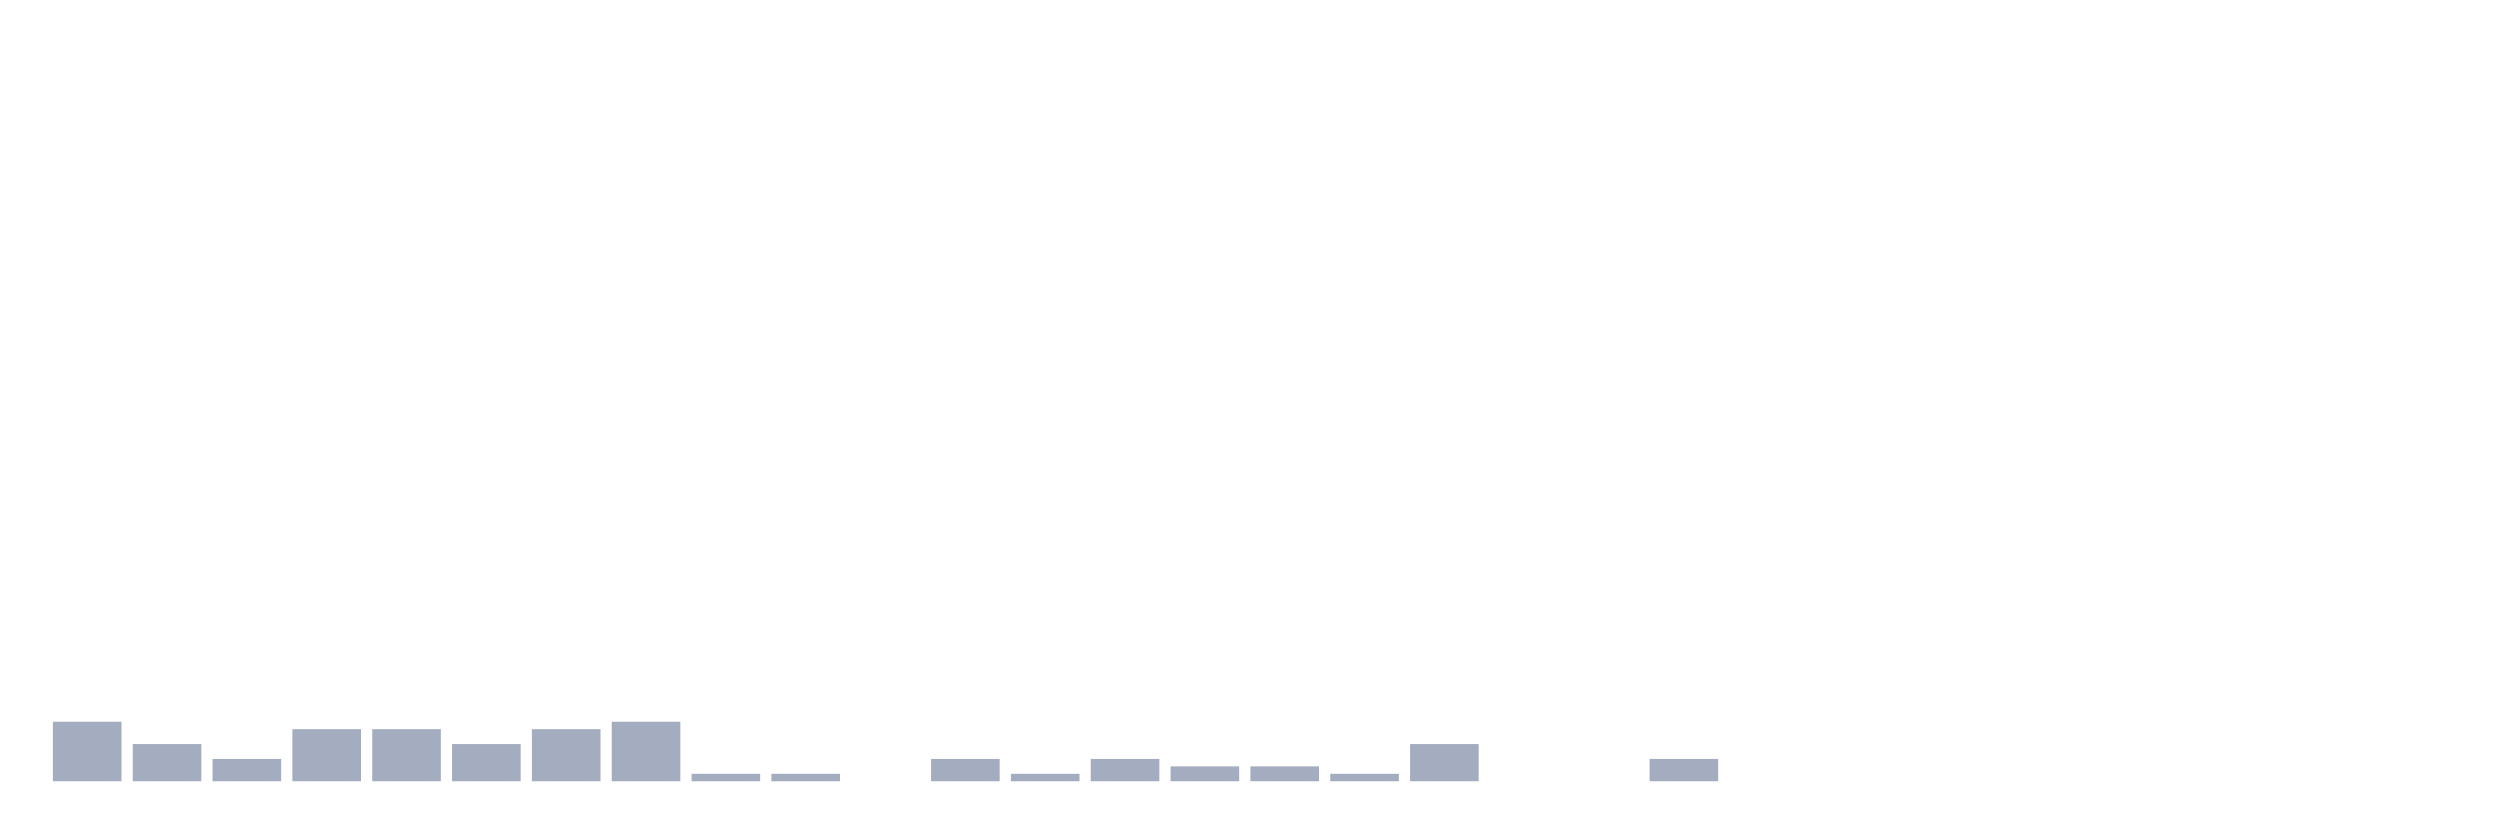
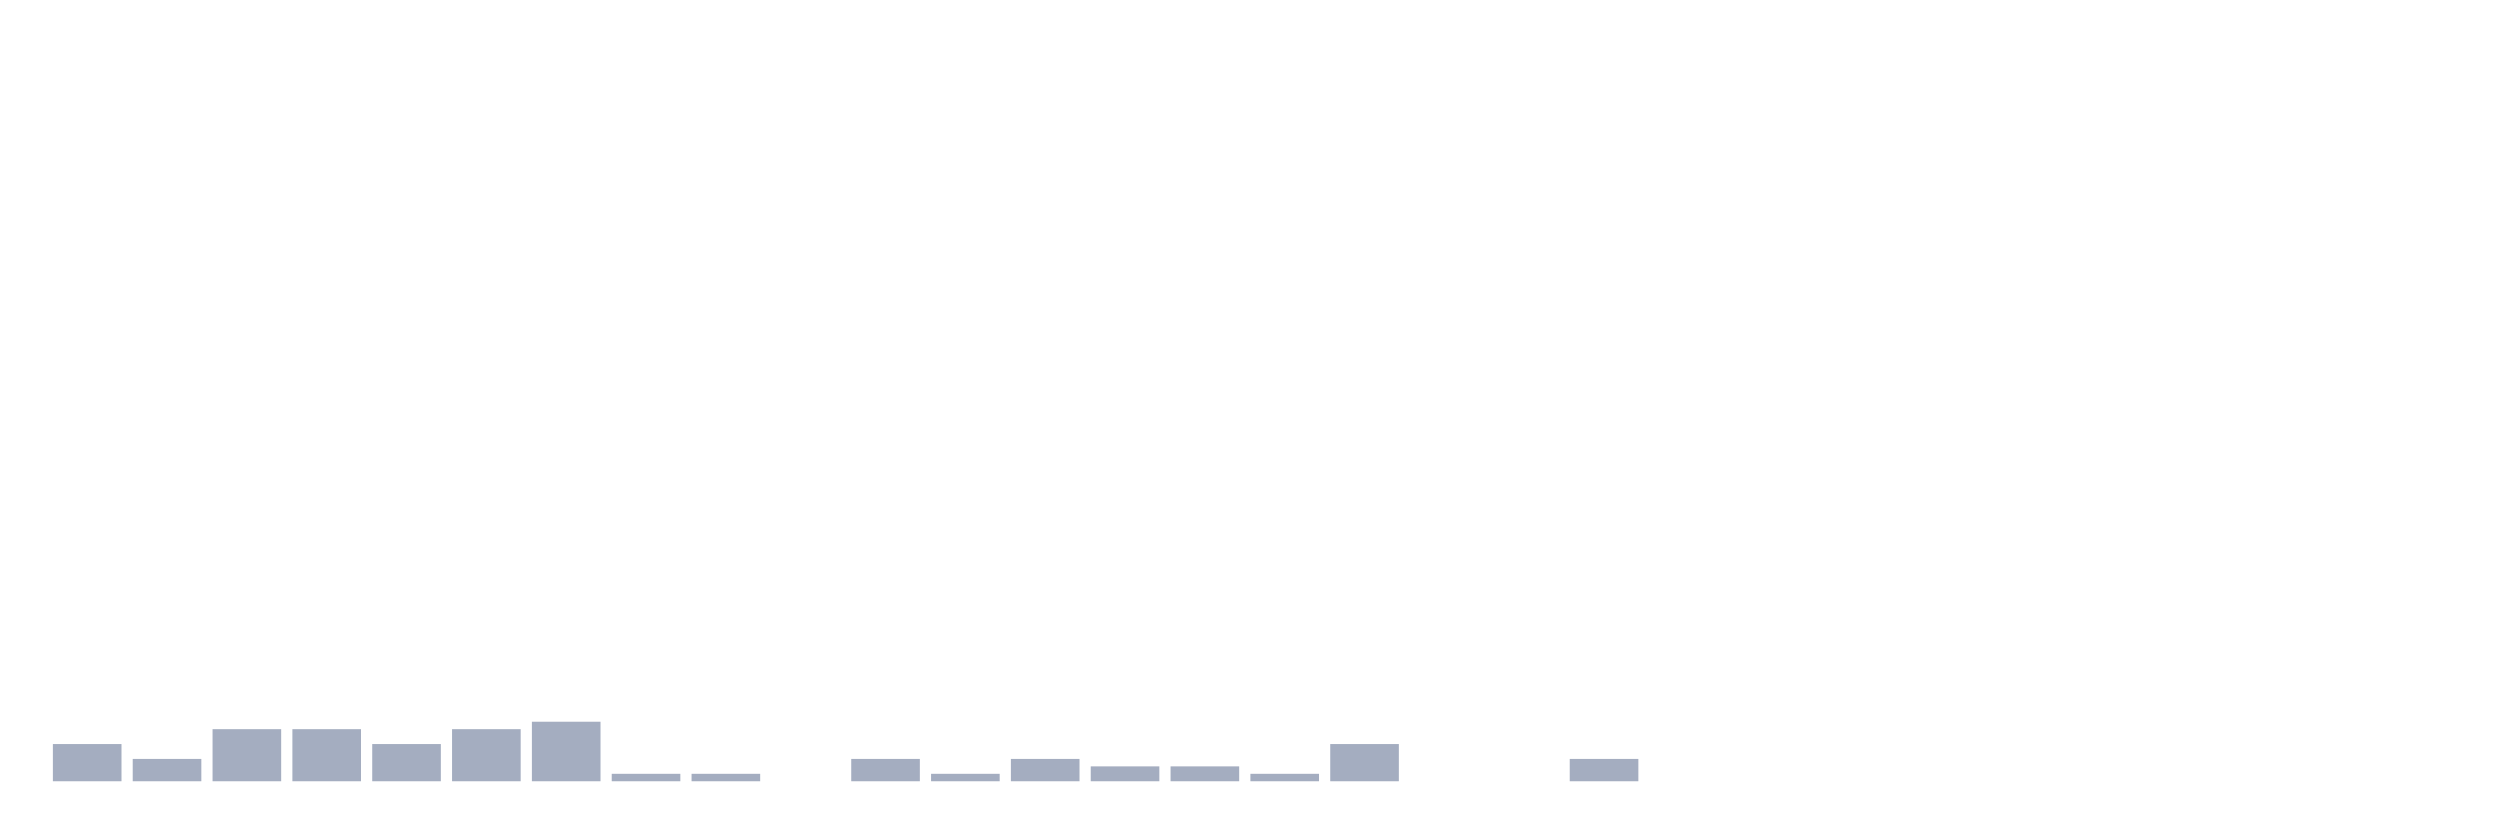
<svg xmlns="http://www.w3.org/2000/svg" viewBox="0 0 480 160">
  <g transform="translate(10,10)">
-     <rect class="bar" x="0.153" width="13.175" y="128.571" height="11.429" fill="rgb(164,173,192)" />
-     <rect class="bar" x="15.482" width="13.175" y="132.857" height="7.143" fill="rgb(164,173,192)" />
-     <rect class="bar" x="30.81" width="13.175" y="135.714" height="4.286" fill="rgb(164,173,192)" />
+     <rect class="bar" x="0.153" width="13.175" y="132.857" height="7.143" fill="rgb(164,173,192)" />
+     <rect class="bar" x="15.482" width="13.175" y="135.714" height="4.286" fill="rgb(164,173,192)" />
+     <rect class="bar" x="30.81" width="13.175" y="130" height="10" fill="rgb(164,173,192)" />
    <rect class="bar" x="46.138" width="13.175" y="130" height="10" fill="rgb(164,173,192)" />
-     <rect class="bar" x="61.466" width="13.175" y="130" height="10" fill="rgb(164,173,192)" />
-     <rect class="bar" x="76.794" width="13.175" y="132.857" height="7.143" fill="rgb(164,173,192)" />
-     <rect class="bar" x="92.123" width="13.175" y="130" height="10" fill="rgb(164,173,192)" />
-     <rect class="bar" x="107.451" width="13.175" y="128.571" height="11.429" fill="rgb(164,173,192)" />
+     <rect class="bar" x="61.466" width="13.175" y="132.857" height="7.143" fill="rgb(164,173,192)" />
+     <rect class="bar" x="76.794" width="13.175" y="130" height="10" fill="rgb(164,173,192)" />
+     <rect class="bar" x="92.123" width="13.175" y="128.571" height="11.429" fill="rgb(164,173,192)" />
+     <rect class="bar" x="107.451" width="13.175" y="138.571" height="1.429" fill="rgb(164,173,192)" />
    <rect class="bar" x="122.779" width="13.175" y="138.571" height="1.429" fill="rgb(164,173,192)" />
-     <rect class="bar" x="138.107" width="13.175" y="138.571" height="1.429" fill="rgb(164,173,192)" />
-     <rect class="bar" x="153.436" width="13.175" y="140" height="0" fill="rgb(164,173,192)" />
-     <rect class="bar" x="168.764" width="13.175" y="135.714" height="4.286" fill="rgb(164,173,192)" />
-     <rect class="bar" x="184.092" width="13.175" y="138.571" height="1.429" fill="rgb(164,173,192)" />
-     <rect class="bar" x="199.42" width="13.175" y="135.714" height="4.286" fill="rgb(164,173,192)" />
+     <rect class="bar" x="138.107" width="13.175" y="140" height="0" fill="rgb(164,173,192)" />
+     <rect class="bar" x="153.436" width="13.175" y="135.714" height="4.286" fill="rgb(164,173,192)" />
+     <rect class="bar" x="168.764" width="13.175" y="138.571" height="1.429" fill="rgb(164,173,192)" />
+     <rect class="bar" x="184.092" width="13.175" y="135.714" height="4.286" fill="rgb(164,173,192)" />
+     <rect class="bar" x="199.42" width="13.175" y="137.143" height="2.857" fill="rgb(164,173,192)" />
    <rect class="bar" x="214.748" width="13.175" y="137.143" height="2.857" fill="rgb(164,173,192)" />
-     <rect class="bar" x="230.077" width="13.175" y="137.143" height="2.857" fill="rgb(164,173,192)" />
-     <rect class="bar" x="245.405" width="13.175" y="138.571" height="1.429" fill="rgb(164,173,192)" />
-     <rect class="bar" x="260.733" width="13.175" y="132.857" height="7.143" fill="rgb(164,173,192)" />
+     <rect class="bar" x="230.077" width="13.175" y="138.571" height="1.429" fill="rgb(164,173,192)" />
+     <rect class="bar" x="245.405" width="13.175" y="132.857" height="7.143" fill="rgb(164,173,192)" />
+     <rect class="bar" x="260.733" width="13.175" y="140" height="0" fill="rgb(164,173,192)" />
    <rect class="bar" x="276.061" width="13.175" y="140" height="0" fill="rgb(164,173,192)" />
-     <rect class="bar" x="291.39" width="13.175" y="140" height="0" fill="rgb(164,173,192)" />
-     <rect class="bar" x="306.718" width="13.175" y="135.714" height="4.286" fill="rgb(164,173,192)" />
+     <rect class="bar" x="291.39" width="13.175" y="135.714" height="4.286" fill="rgb(164,173,192)" />
+     <rect class="bar" x="306.718" width="13.175" y="140" height="0" fill="rgb(164,173,192)" />
    <rect class="bar" x="322.046" width="13.175" y="140" height="0" fill="rgb(164,173,192)" />
    <rect class="bar" x="337.374" width="13.175" y="140" height="0" fill="rgb(164,173,192)" />
    <rect class="bar" x="352.702" width="13.175" y="140" height="0" fill="rgb(164,173,192)" />
    <rect class="bar" x="368.031" width="13.175" y="140" height="0" fill="rgb(164,173,192)" />
    <rect class="bar" x="383.359" width="13.175" y="140" height="0" fill="rgb(164,173,192)" />
    <rect class="bar" x="398.687" width="13.175" y="140" height="0" fill="rgb(164,173,192)" />
    <rect class="bar" x="414.015" width="13.175" y="140" height="0" fill="rgb(164,173,192)" />
    <rect class="bar" x="429.344" width="13.175" y="140" height="0" fill="rgb(164,173,192)" />
    <rect class="bar" x="444.672" width="13.175" y="140" height="0" fill="rgb(164,173,192)" />
  </g>
</svg>
